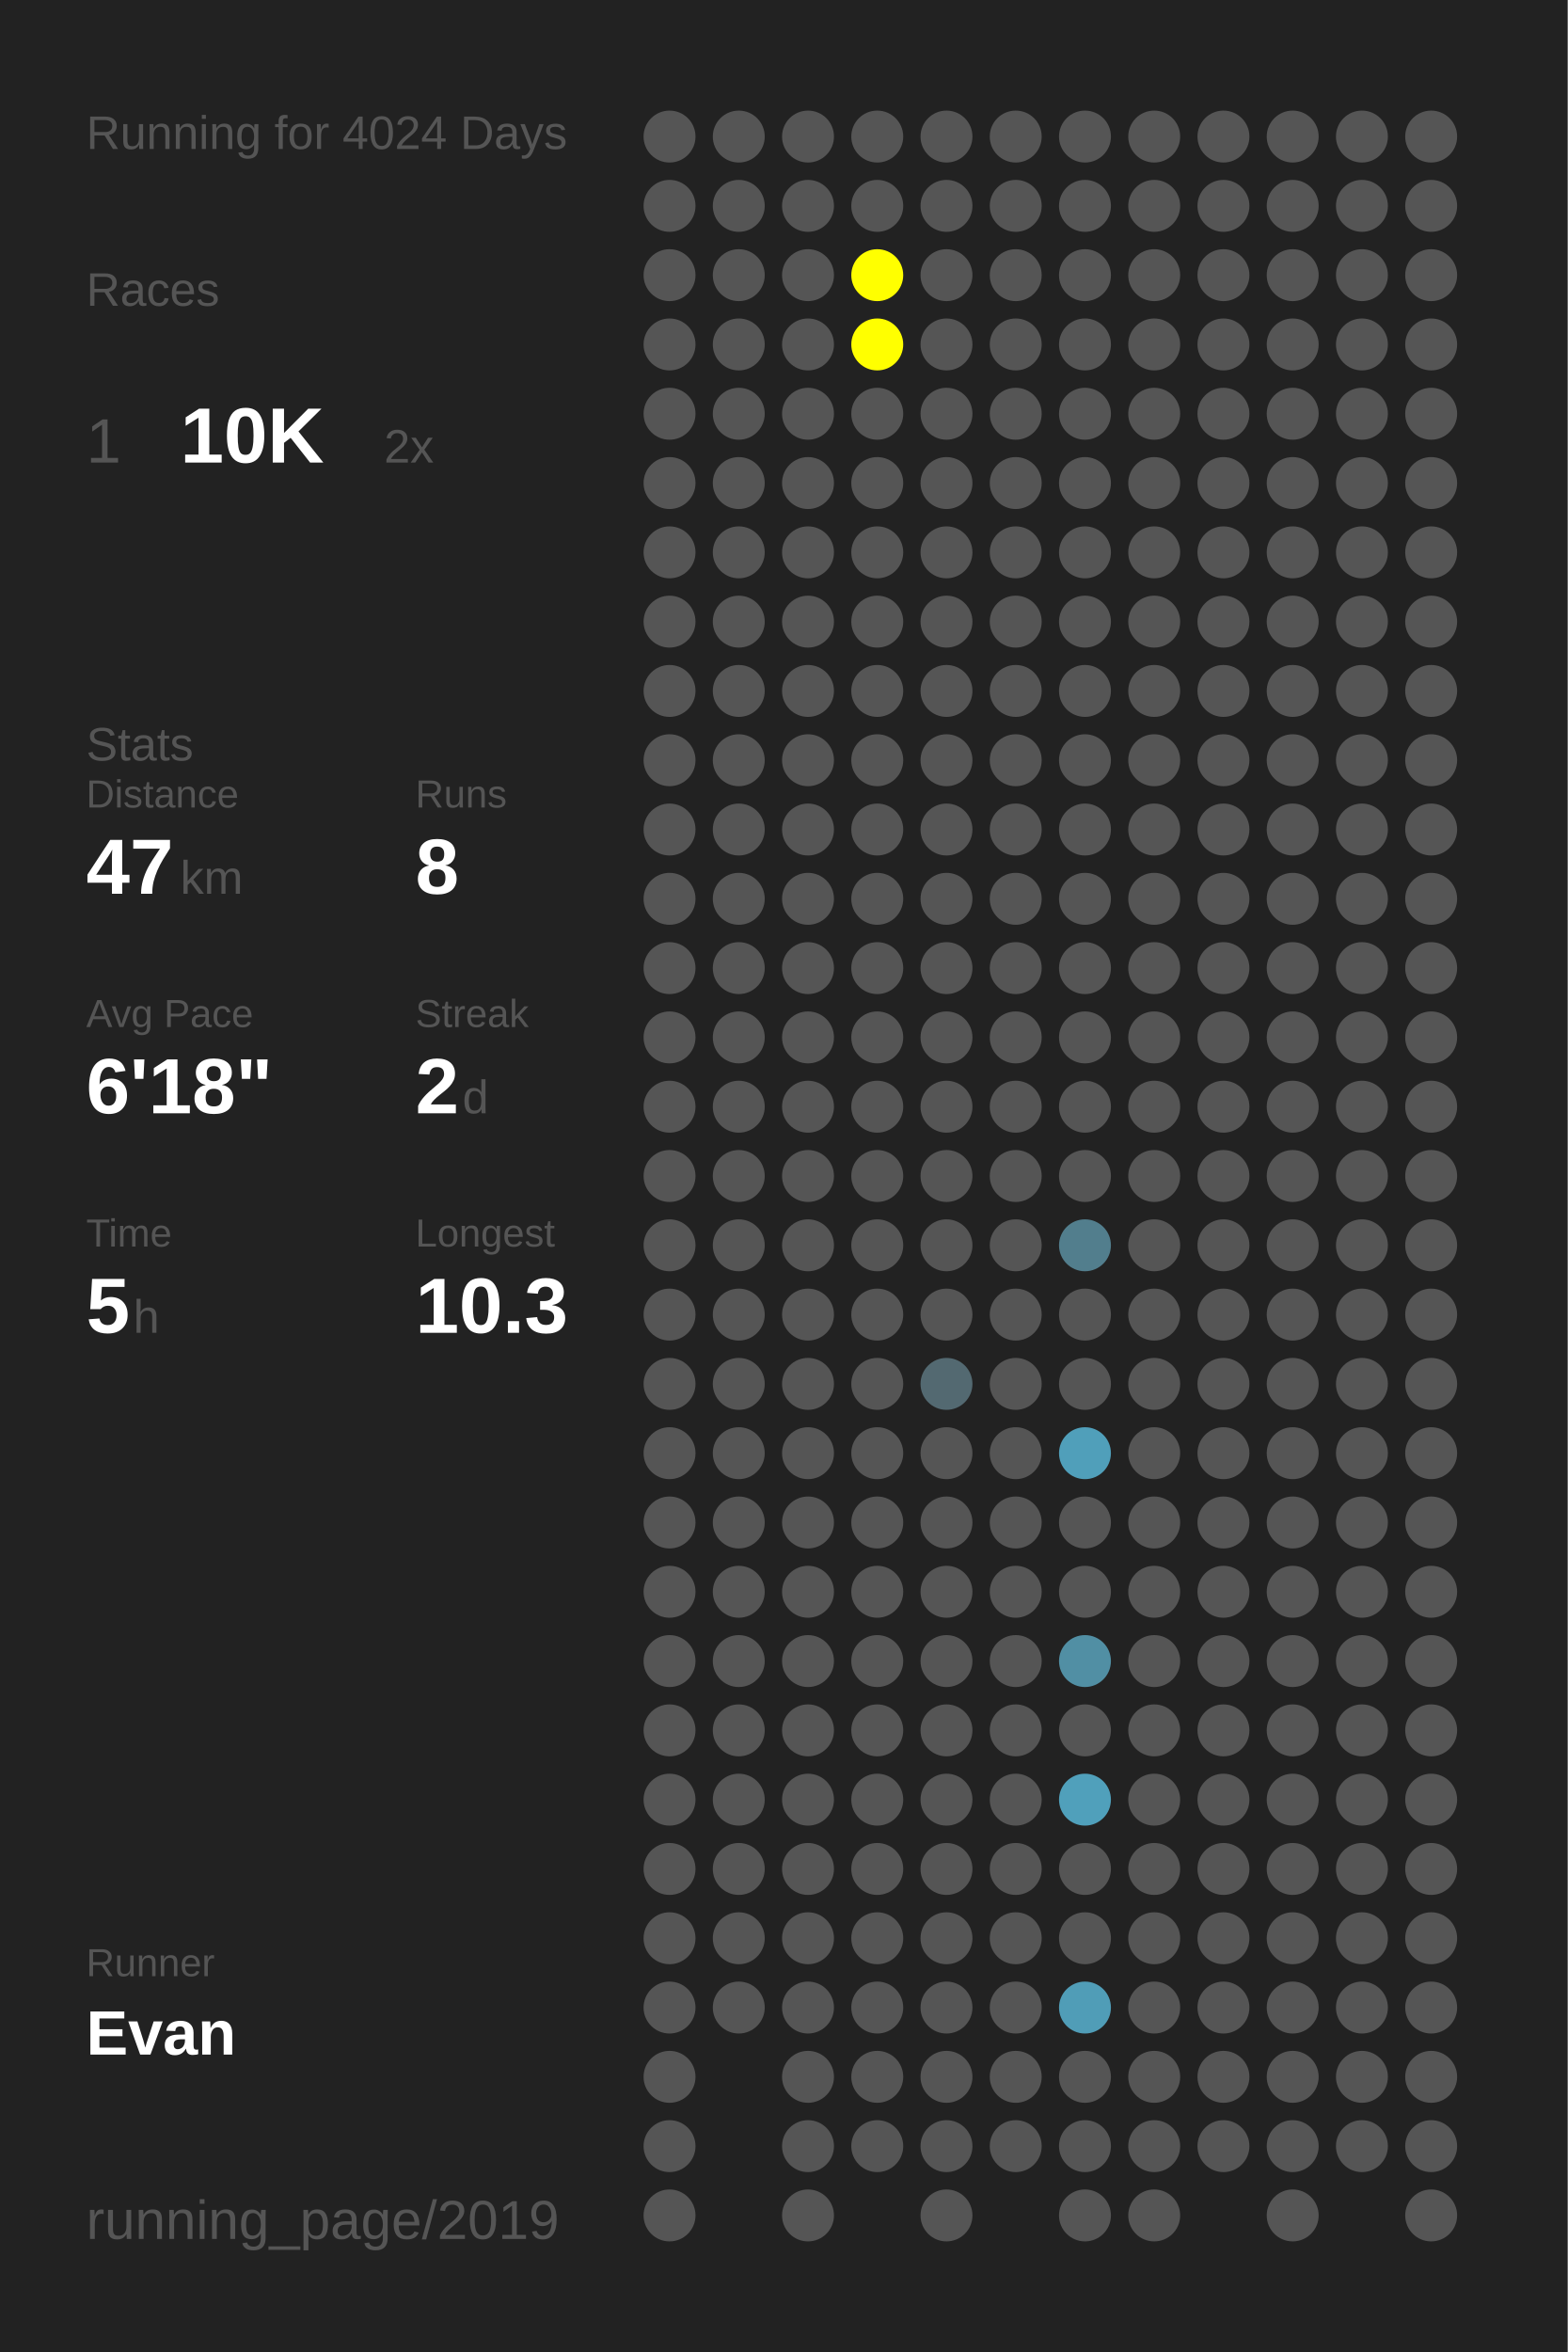
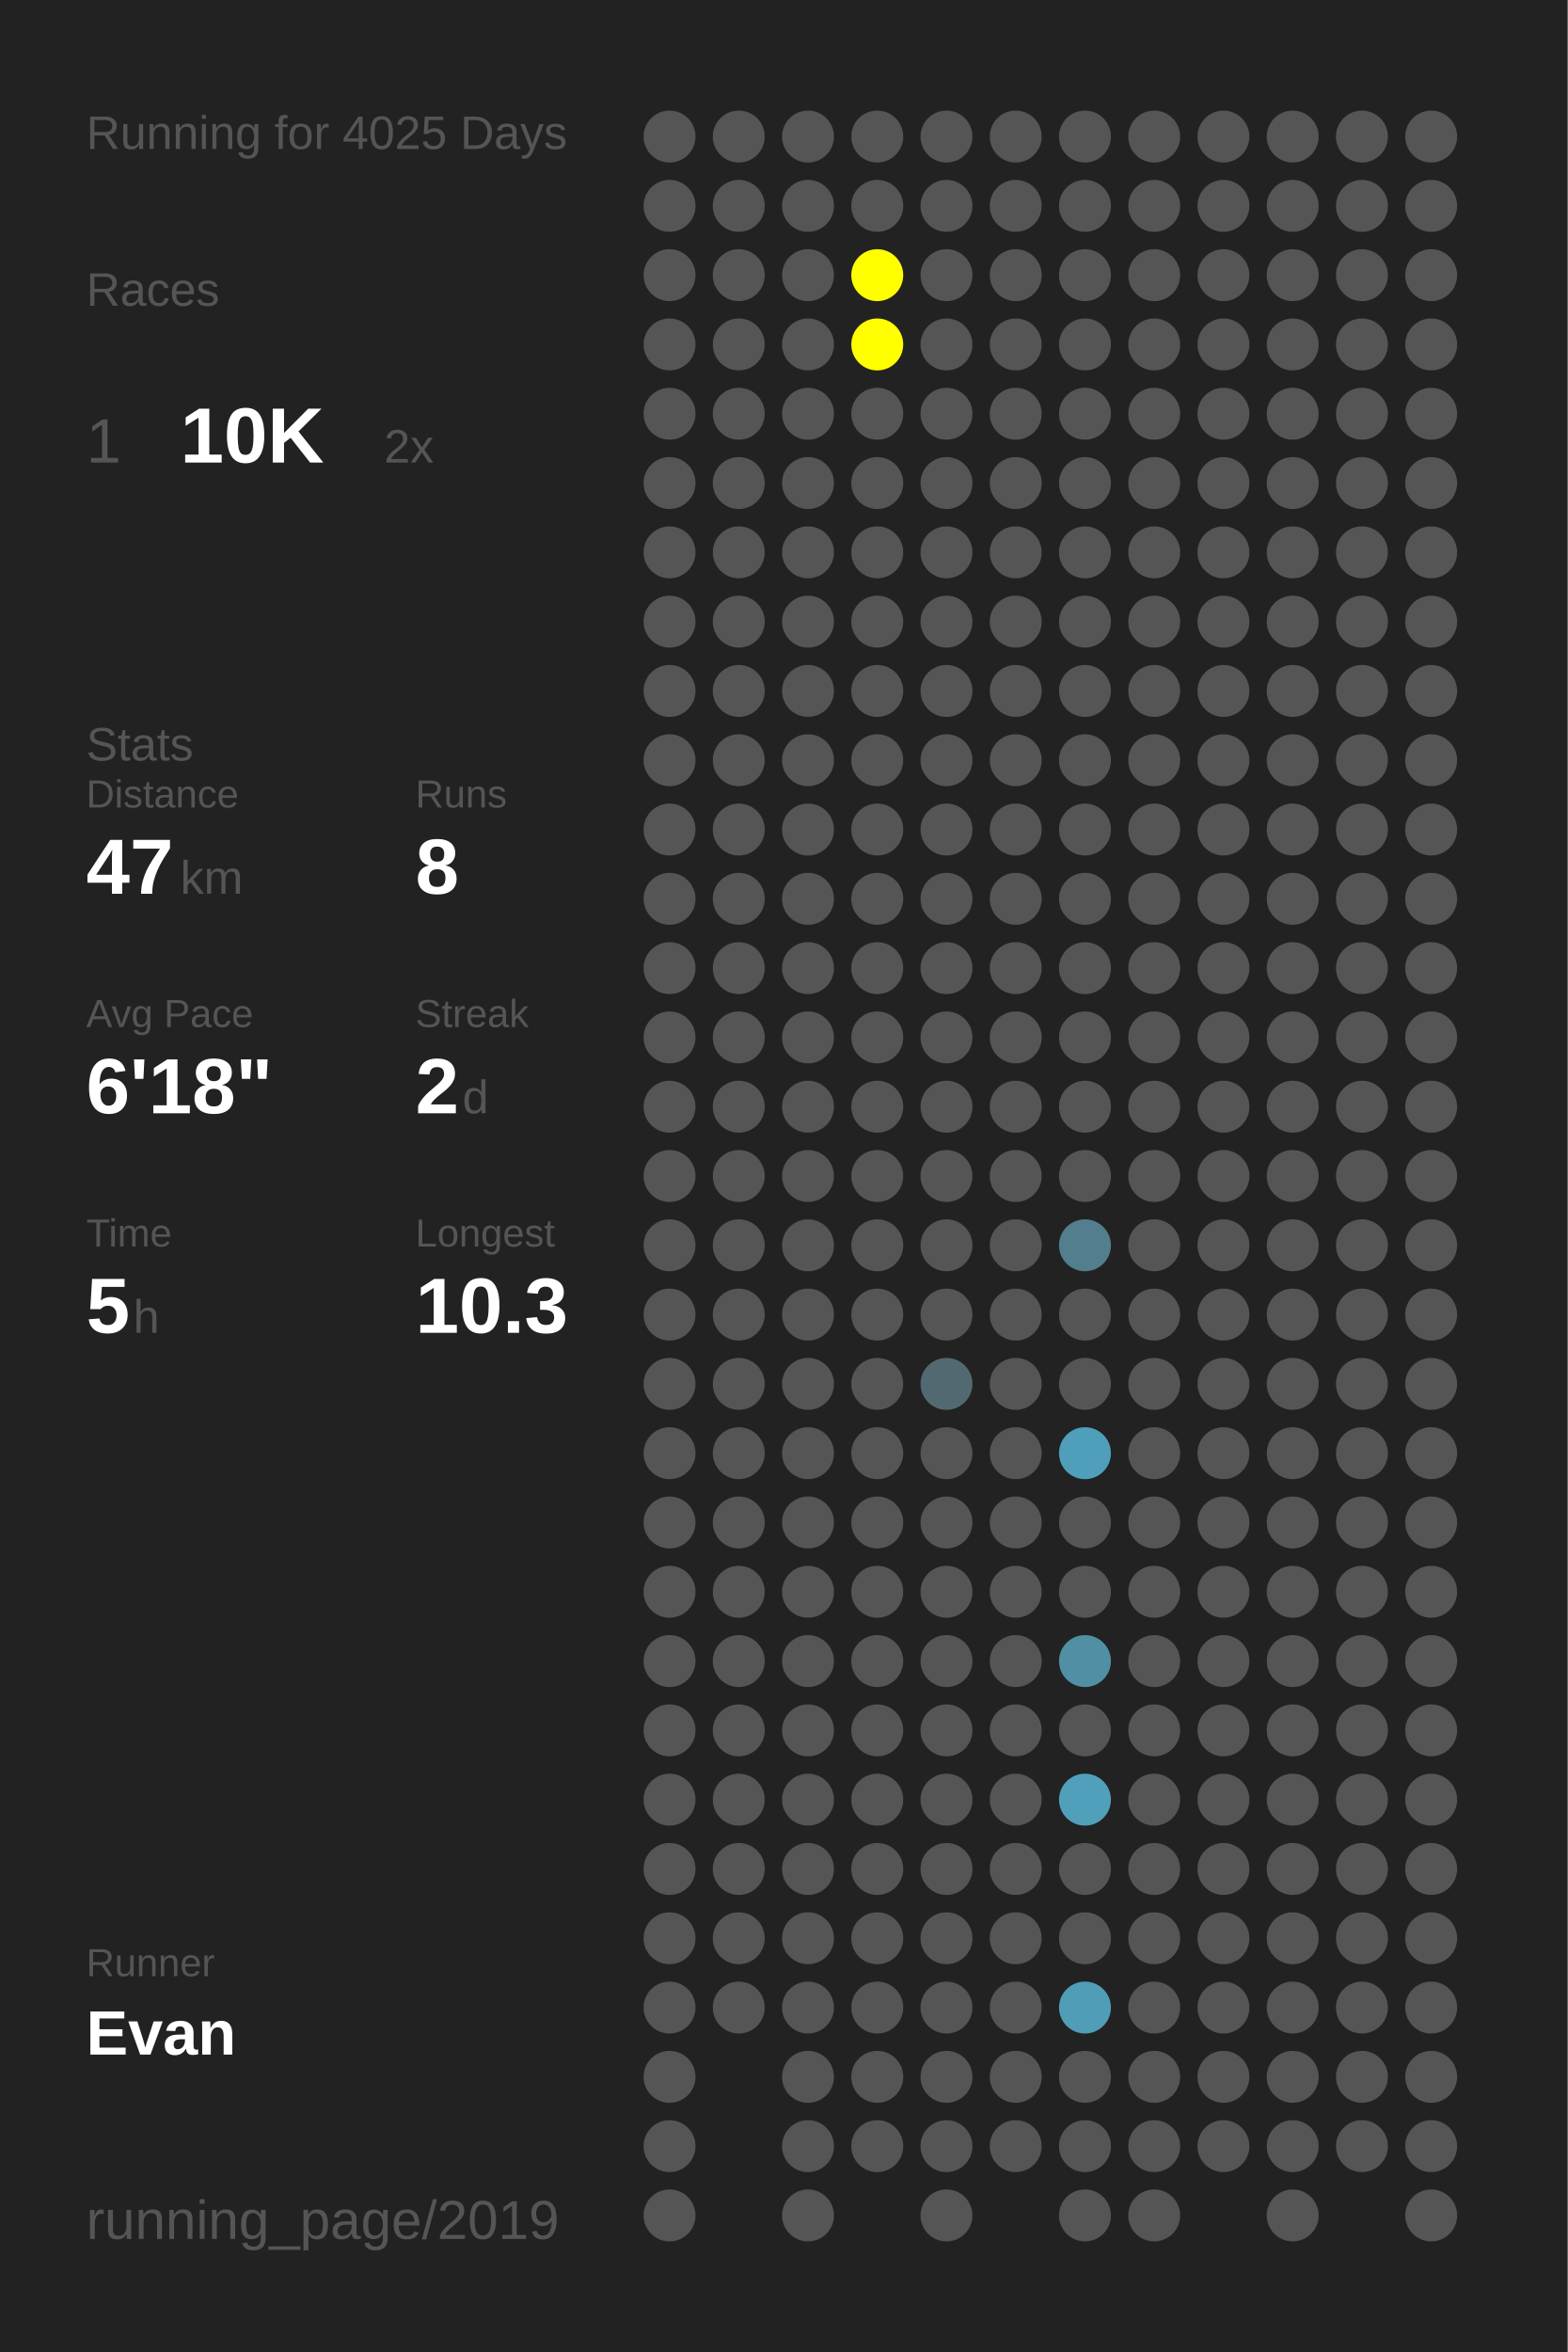
<svg xmlns="http://www.w3.org/2000/svg" baseProfile="full" height="300mm" version="1.1" viewBox="0,0,200,300" width="200mm">
  <defs />
  <rect fill="#222222" height="300" width="200" x="0" y="0" />
-   <text fill="#555555" style="font-size:6px; font-family:Arial;" x="11" y="19">Running for 4024 Days</text>
+   <text fill="#555555" style="font-size:6px; font-family:Arial;" x="11" y="19">Running for 4025 Days</text>
  <text fill="#555555" style="font-size:6px; font-family:Arial;" x="11" y="39">Races</text>
  <text fill="#555555" style="font-size:8px; font-family:Arial;" x="11" y="59">1</text>
  <text fill="#FFFFFF" style="font-size:10px; font-family:Arial; font-weight:bold;" x="23" y="59">10K</text>
  <text fill="#555555" style="font-size:6px; font-family:Arial;" x="49" y="59">2x</text>
  <text fill="#555555" style="font-size:6px; font-family:Arial;" x="11" y="97">Stats</text>
  <text fill="#555555" style="font-size:5px; font-family:Arial;" x="11" y="103">Distance</text>
  <text fill="#FFFFFF" style="font-size:10px; font-family:Arial; font-weight:bold;" x="11" y="114">47</text>
  <text fill="#555555" style="font-size:6px; font-family:Arial;" x="23" y="114">km</text>
  <text fill="#555555" style="font-size:5px; font-family:Arial;" x="53" y="103">Runs</text>
  <text fill="#FFFFFF" style="font-size:10px; font-family:Arial; font-weight:bold;" x="53" y="114">8</text>
  <text fill="#555555" style="font-size:5px; font-family:Arial;" x="11" y="131">Avg Pace</text>
  <text fill="#FFFFFF" style="font-size:10px; font-family:Arial; font-weight:bold;" x="11" y="142">6'18"</text>
  <text fill="#555555" style="font-size:5px; font-family:Arial;" x="53" y="131">Streak</text>
  <text fill="#FFFFFF" style="font-size:10px; font-family:Arial; font-weight:bold;" x="53" y="142">2</text>
  <text fill="#555555" style="font-size:6px; font-family:Arial;" x="59" y="142">d</text>
  <text fill="#555555" style="font-size:5px; font-family:Arial;" x="11" y="159">Time</text>
  <text fill="#FFFFFF" style="font-size:10px; font-family:Arial; font-weight:bold;" x="11" y="170">5</text>
  <text fill="#555555" style="font-size:6px; font-family:Arial;" x="17" y="170">h</text>
  <text fill="#555555" style="font-size:5px; font-family:Arial;" x="53" y="159">Longest</text>
  <text fill="#FFFFFF" style="font-size:10px; font-family:Arial; font-weight:bold;" x="53" y="170">10.3</text>
  <text fill="#555555" style="font-size:5px; font-family:Arial;" x="11" y="252.065">Runner</text>
  <text fill="#FFFFFF" style="font-size:8px; font-family:Arial; font-weight:bold;" x="11" y="262.065">Evan</text>
  <text fill="#555555" style="font-size:7px; font-family:Arial;" x="11" y="285.581">running_page/2019</text>
  <circle cx="85.417" cy="17.419" fill="#555555" r="3.312" />
  <circle cx="85.417" cy="26.258" fill="#555555" r="3.312" />
  <circle cx="85.417" cy="35.097" fill="#555555" r="3.312" />
  <circle cx="85.417" cy="43.935" fill="#555555" r="3.312" />
  <circle cx="85.417" cy="52.774" fill="#555555" r="3.312" />
  <circle cx="85.417" cy="61.613" fill="#555555" r="3.312" />
  <circle cx="85.417" cy="70.452" fill="#555555" r="3.312" />
  <circle cx="85.417" cy="79.29" fill="#555555" r="3.312" />
  <circle cx="85.417" cy="88.129" fill="#555555" r="3.312" />
  <circle cx="85.417" cy="96.968" fill="#555555" r="3.312" />
  <circle cx="85.417" cy="105.806" fill="#555555" r="3.312" />
  <circle cx="85.417" cy="114.645" fill="#555555" r="3.312" />
  <circle cx="85.417" cy="123.484" fill="#555555" r="3.312" />
  <circle cx="85.417" cy="132.323" fill="#555555" r="3.312" />
  <circle cx="85.417" cy="141.161" fill="#555555" r="3.312" />
  <circle cx="85.417" cy="150" fill="#555555" r="3.312" />
  <circle cx="85.417" cy="158.839" fill="#555555" r="3.312" />
  <circle cx="85.417" cy="167.677" fill="#555555" r="3.312" />
  <circle cx="85.417" cy="176.516" fill="#555555" r="3.312" />
  <circle cx="85.417" cy="185.355" fill="#555555" r="3.312" />
  <circle cx="85.417" cy="194.194" fill="#555555" r="3.312" />
  <circle cx="85.417" cy="203.032" fill="#555555" r="3.312" />
  <circle cx="85.417" cy="211.871" fill="#555555" r="3.312" />
  <circle cx="85.417" cy="220.71" fill="#555555" r="3.312" />
  <circle cx="85.417" cy="229.548" fill="#555555" r="3.312" />
  <circle cx="85.417" cy="238.387" fill="#555555" r="3.312" />
  <circle cx="85.417" cy="247.226" fill="#555555" r="3.312" />
  <circle cx="85.417" cy="256.065" fill="#555555" r="3.312" />
  <circle cx="85.417" cy="264.903" fill="#555555" r="3.312" />
  <circle cx="85.417" cy="273.742" fill="#555555" r="3.312" />
  <circle cx="85.417" cy="282.581" fill="#555555" r="3.312" />
  <circle cx="94.25" cy="17.419" fill="#555555" r="3.312" />
  <circle cx="94.25" cy="26.258" fill="#555555" r="3.312" />
  <circle cx="94.25" cy="35.097" fill="#555555" r="3.312" />
  <circle cx="94.25" cy="43.935" fill="#555555" r="3.312" />
  <circle cx="94.25" cy="52.774" fill="#555555" r="3.312" />
  <circle cx="94.25" cy="61.613" fill="#555555" r="3.312" />
  <circle cx="94.25" cy="70.452" fill="#555555" r="3.312" />
  <circle cx="94.25" cy="79.29" fill="#555555" r="3.312" />
  <circle cx="94.25" cy="88.129" fill="#555555" r="3.312" />
  <circle cx="94.25" cy="96.968" fill="#555555" r="3.312" />
  <circle cx="94.25" cy="105.806" fill="#555555" r="3.312" />
  <circle cx="94.25" cy="114.645" fill="#555555" r="3.312" />
  <circle cx="94.25" cy="123.484" fill="#555555" r="3.312" />
  <circle cx="94.25" cy="132.323" fill="#555555" r="3.312" />
  <circle cx="94.25" cy="141.161" fill="#555555" r="3.312" />
  <circle cx="94.25" cy="150" fill="#555555" r="3.312" />
  <circle cx="94.25" cy="158.839" fill="#555555" r="3.312" />
  <circle cx="94.25" cy="167.677" fill="#555555" r="3.312" />
  <circle cx="94.25" cy="176.516" fill="#555555" r="3.312" />
  <circle cx="94.25" cy="185.355" fill="#555555" r="3.312" />
  <circle cx="94.25" cy="194.194" fill="#555555" r="3.312" />
  <circle cx="94.25" cy="203.032" fill="#555555" r="3.312" />
  <circle cx="94.25" cy="211.871" fill="#555555" r="3.312" />
  <circle cx="94.25" cy="220.71" fill="#555555" r="3.312" />
  <circle cx="94.25" cy="229.548" fill="#555555" r="3.312" />
  <circle cx="94.25" cy="238.387" fill="#555555" r="3.312" />
  <circle cx="94.25" cy="247.226" fill="#555555" r="3.312" />
  <circle cx="94.25" cy="256.065" fill="#555555" r="3.312" />
  <circle cx="103.083" cy="17.419" fill="#555555" r="3.312" />
  <circle cx="103.083" cy="26.258" fill="#555555" r="3.312" />
  <circle cx="103.083" cy="35.097" fill="#555555" r="3.312" />
  <circle cx="103.083" cy="43.935" fill="#555555" r="3.312" />
  <circle cx="103.083" cy="52.774" fill="#555555" r="3.312" />
  <circle cx="103.083" cy="61.613" fill="#555555" r="3.312" />
  <circle cx="103.083" cy="70.452" fill="#555555" r="3.312" />
  <circle cx="103.083" cy="79.29" fill="#555555" r="3.312" />
  <circle cx="103.083" cy="88.129" fill="#555555" r="3.312" />
  <circle cx="103.083" cy="96.968" fill="#555555" r="3.312" />
  <circle cx="103.083" cy="105.806" fill="#555555" r="3.312" />
  <circle cx="103.083" cy="114.645" fill="#555555" r="3.312" />
  <circle cx="103.083" cy="123.484" fill="#555555" r="3.312" />
  <circle cx="103.083" cy="132.323" fill="#555555" r="3.312" />
  <circle cx="103.083" cy="141.161" fill="#555555" r="3.312" />
  <circle cx="103.083" cy="150" fill="#555555" r="3.312" />
  <circle cx="103.083" cy="158.839" fill="#555555" r="3.312" />
  <circle cx="103.083" cy="167.677" fill="#555555" r="3.312" />
  <circle cx="103.083" cy="176.516" fill="#555555" r="3.312" />
  <circle cx="103.083" cy="185.355" fill="#555555" r="3.312" />
  <circle cx="103.083" cy="194.194" fill="#555555" r="3.312" />
  <circle cx="103.083" cy="203.032" fill="#555555" r="3.312" />
  <circle cx="103.083" cy="211.871" fill="#555555" r="3.312" />
  <circle cx="103.083" cy="220.71" fill="#555555" r="3.312" />
  <circle cx="103.083" cy="229.548" fill="#555555" r="3.312" />
  <circle cx="103.083" cy="238.387" fill="#555555" r="3.312" />
  <circle cx="103.083" cy="247.226" fill="#555555" r="3.312" />
  <circle cx="103.083" cy="256.065" fill="#555555" r="3.312" />
  <circle cx="103.083" cy="264.903" fill="#555555" r="3.312" />
  <circle cx="103.083" cy="273.742" fill="#555555" r="3.312" />
  <circle cx="103.083" cy="282.581" fill="#555555" r="3.312" />
  <circle cx="111.917" cy="17.419" fill="#555555" r="3.312" />
  <circle cx="111.917" cy="26.258" fill="#555555" r="3.312" />
  <circle cx="111.917" cy="35.097" fill="#FFFF00" r="3.312" />
  <circle cx="111.917" cy="43.935" fill="#FFFF00" r="3.312" />
  <circle cx="111.917" cy="52.774" fill="#555555" r="3.312" />
  <circle cx="111.917" cy="61.613" fill="#555555" r="3.312" />
  <circle cx="111.917" cy="70.452" fill="#555555" r="3.312" />
  <circle cx="111.917" cy="79.29" fill="#555555" r="3.312" />
  <circle cx="111.917" cy="88.129" fill="#555555" r="3.312" />
  <circle cx="111.917" cy="96.968" fill="#555555" r="3.312" />
  <circle cx="111.917" cy="105.806" fill="#555555" r="3.312" />
  <circle cx="111.917" cy="114.645" fill="#555555" r="3.312" />
  <circle cx="111.917" cy="123.484" fill="#555555" r="3.312" />
  <circle cx="111.917" cy="132.323" fill="#555555" r="3.312" />
  <circle cx="111.917" cy="141.161" fill="#555555" r="3.312" />
  <circle cx="111.917" cy="150" fill="#555555" r="3.312" />
  <circle cx="111.917" cy="158.839" fill="#555555" r="3.312" />
  <circle cx="111.917" cy="167.677" fill="#555555" r="3.312" />
  <circle cx="111.917" cy="176.516" fill="#555555" r="3.312" />
  <circle cx="111.917" cy="185.355" fill="#555555" r="3.312" />
  <circle cx="111.917" cy="194.194" fill="#555555" r="3.312" />
  <circle cx="111.917" cy="203.032" fill="#555555" r="3.312" />
  <circle cx="111.917" cy="211.871" fill="#555555" r="3.312" />
  <circle cx="111.917" cy="220.71" fill="#555555" r="3.312" />
  <circle cx="111.917" cy="229.548" fill="#555555" r="3.312" />
  <circle cx="111.917" cy="238.387" fill="#555555" r="3.312" />
  <circle cx="111.917" cy="247.226" fill="#555555" r="3.312" />
  <circle cx="111.917" cy="256.065" fill="#555555" r="3.312" />
  <circle cx="111.917" cy="264.903" fill="#555555" r="3.312" />
  <circle cx="111.917" cy="273.742" fill="#555555" r="3.312" />
  <circle cx="120.75" cy="17.419" fill="#555555" r="3.312" />
  <circle cx="120.75" cy="26.258" fill="#555555" r="3.312" />
  <circle cx="120.75" cy="35.097" fill="#555555" r="3.312" />
  <circle cx="120.75" cy="43.935" fill="#555555" r="3.312" />
  <circle cx="120.75" cy="52.774" fill="#555555" r="3.312" />
  <circle cx="120.75" cy="61.613" fill="#555555" r="3.312" />
  <circle cx="120.75" cy="70.452" fill="#555555" r="3.312" />
  <circle cx="120.75" cy="79.29" fill="#555555" r="3.312" />
  <circle cx="120.75" cy="88.129" fill="#555555" r="3.312" />
  <circle cx="120.75" cy="96.968" fill="#555555" r="3.312" />
  <circle cx="120.75" cy="105.806" fill="#555555" r="3.312" />
  <circle cx="120.75" cy="114.645" fill="#555555" r="3.312" />
  <circle cx="120.75" cy="123.484" fill="#555555" r="3.312" />
  <circle cx="120.75" cy="132.323" fill="#555555" r="3.312" />
  <circle cx="120.75" cy="141.161" fill="#555555" r="3.312" />
  <circle cx="120.75" cy="150" fill="#555555" r="3.312" />
  <circle cx="120.75" cy="158.839" fill="#555555" r="3.312" />
  <circle cx="120.75" cy="167.677" fill="#555555" r="3.312" />
  <circle cx="120.75" cy="176.516" fill="#536971" r="3.312" />
  <circle cx="120.75" cy="185.355" fill="#555555" r="3.312" />
  <circle cx="120.75" cy="194.194" fill="#555555" r="3.312" />
  <circle cx="120.75" cy="203.032" fill="#555555" r="3.312" />
  <circle cx="120.75" cy="211.871" fill="#555555" r="3.312" />
  <circle cx="120.75" cy="220.71" fill="#555555" r="3.312" />
  <circle cx="120.75" cy="229.548" fill="#555555" r="3.312" />
  <circle cx="120.75" cy="238.387" fill="#555555" r="3.312" />
  <circle cx="120.75" cy="247.226" fill="#555555" r="3.312" />
  <circle cx="120.75" cy="256.065" fill="#555555" r="3.312" />
  <circle cx="120.75" cy="264.903" fill="#555555" r="3.312" />
  <circle cx="120.75" cy="273.742" fill="#555555" r="3.312" />
  <circle cx="120.75" cy="282.581" fill="#555555" r="3.312" />
  <circle cx="129.583" cy="17.419" fill="#555555" r="3.312" />
  <circle cx="129.583" cy="26.258" fill="#555555" r="3.312" />
  <circle cx="129.583" cy="35.097" fill="#555555" r="3.312" />
  <circle cx="129.583" cy="43.935" fill="#555555" r="3.312" />
  <circle cx="129.583" cy="52.774" fill="#555555" r="3.312" />
  <circle cx="129.583" cy="61.613" fill="#555555" r="3.312" />
  <circle cx="129.583" cy="70.452" fill="#555555" r="3.312" />
  <circle cx="129.583" cy="79.29" fill="#555555" r="3.312" />
  <circle cx="129.583" cy="88.129" fill="#555555" r="3.312" />
  <circle cx="129.583" cy="96.968" fill="#555555" r="3.312" />
  <circle cx="129.583" cy="105.806" fill="#555555" r="3.312" />
  <circle cx="129.583" cy="114.645" fill="#555555" r="3.312" />
  <circle cx="129.583" cy="123.484" fill="#555555" r="3.312" />
  <circle cx="129.583" cy="132.323" fill="#555555" r="3.312" />
  <circle cx="129.583" cy="141.161" fill="#555555" r="3.312" />
  <circle cx="129.583" cy="150" fill="#555555" r="3.312" />
  <circle cx="129.583" cy="158.839" fill="#555555" r="3.312" />
  <circle cx="129.583" cy="167.677" fill="#555555" r="3.312" />
  <circle cx="129.583" cy="176.516" fill="#555555" r="3.312" />
  <circle cx="129.583" cy="185.355" fill="#555555" r="3.312" />
  <circle cx="129.583" cy="194.194" fill="#555555" r="3.312" />
  <circle cx="129.583" cy="203.032" fill="#555555" r="3.312" />
  <circle cx="129.583" cy="211.871" fill="#555555" r="3.312" />
  <circle cx="129.583" cy="220.71" fill="#555555" r="3.312" />
  <circle cx="129.583" cy="229.548" fill="#555555" r="3.312" />
  <circle cx="129.583" cy="238.387" fill="#555555" r="3.312" />
  <circle cx="129.583" cy="247.226" fill="#555555" r="3.312" />
  <circle cx="129.583" cy="256.065" fill="#555555" r="3.312" />
  <circle cx="129.583" cy="264.903" fill="#555555" r="3.312" />
  <circle cx="129.583" cy="273.742" fill="#555555" r="3.312" />
  <circle cx="138.417" cy="17.419" fill="#555555" r="3.312" />
  <circle cx="138.417" cy="26.258" fill="#555555" r="3.312" />
  <circle cx="138.417" cy="35.097" fill="#555555" r="3.312" />
  <circle cx="138.417" cy="43.935" fill="#555555" r="3.312" />
  <circle cx="138.417" cy="52.774" fill="#555555" r="3.312" />
  <circle cx="138.417" cy="61.613" fill="#555555" r="3.312" />
  <circle cx="138.417" cy="70.452" fill="#555555" r="3.312" />
  <circle cx="138.417" cy="79.29" fill="#555555" r="3.312" />
  <circle cx="138.417" cy="88.129" fill="#555555" r="3.312" />
  <circle cx="138.417" cy="96.968" fill="#555555" r="3.312" />
  <circle cx="138.417" cy="105.806" fill="#555555" r="3.312" />
  <circle cx="138.417" cy="114.645" fill="#555555" r="3.312" />
  <circle cx="138.417" cy="123.484" fill="#555555" r="3.312" />
  <circle cx="138.417" cy="132.323" fill="#555555" r="3.312" />
  <circle cx="138.417" cy="141.161" fill="#555555" r="3.312" />
  <circle cx="138.417" cy="150" fill="#555555" r="3.312" />
  <circle cx="138.417" cy="158.839" fill="#527e8d" r="3.312" />
  <circle cx="138.417" cy="167.677" fill="#555555" r="3.312" />
  <circle cx="138.417" cy="176.516" fill="#555555" r="3.312" />
  <circle cx="138.417" cy="185.355" fill="#509fba" r="3.312" />
  <circle cx="138.417" cy="194.194" fill="#555555" r="3.312" />
  <circle cx="138.417" cy="203.032" fill="#555555" r="3.312" />
  <circle cx="138.417" cy="211.871" fill="#518fa4" r="3.312" />
  <circle cx="138.417" cy="220.71" fill="#555555" r="3.312" />
  <circle cx="138.417" cy="229.548" fill="#50a0bb" r="3.312" />
  <circle cx="138.417" cy="238.387" fill="#555555" r="3.312" />
  <circle cx="138.417" cy="247.226" fill="#555555" r="3.312" />
  <circle cx="138.417" cy="256.065" fill="#509db7" r="3.312" />
  <circle cx="138.417" cy="264.903" fill="#555555" r="3.312" />
  <circle cx="138.417" cy="273.742" fill="#555555" r="3.312" />
  <circle cx="138.417" cy="282.581" fill="#555555" r="3.312" />
  <circle cx="147.25" cy="17.419" fill="#555555" r="3.312" />
  <circle cx="147.25" cy="26.258" fill="#555555" r="3.312" />
  <circle cx="147.25" cy="35.097" fill="#555555" r="3.312" />
  <circle cx="147.25" cy="43.935" fill="#555555" r="3.312" />
  <circle cx="147.25" cy="52.774" fill="#555555" r="3.312" />
  <circle cx="147.25" cy="61.613" fill="#555555" r="3.312" />
  <circle cx="147.25" cy="70.452" fill="#555555" r="3.312" />
  <circle cx="147.25" cy="79.29" fill="#555555" r="3.312" />
  <circle cx="147.25" cy="88.129" fill="#555555" r="3.312" />
  <circle cx="147.25" cy="96.968" fill="#555555" r="3.312" />
  <circle cx="147.25" cy="105.806" fill="#555555" r="3.312" />
  <circle cx="147.25" cy="114.645" fill="#555555" r="3.312" />
  <circle cx="147.25" cy="123.484" fill="#555555" r="3.312" />
  <circle cx="147.25" cy="132.323" fill="#555555" r="3.312" />
  <circle cx="147.25" cy="141.161" fill="#555555" r="3.312" />
  <circle cx="147.25" cy="150" fill="#555555" r="3.312" />
  <circle cx="147.25" cy="158.839" fill="#555555" r="3.312" />
  <circle cx="147.25" cy="167.677" fill="#555555" r="3.312" />
  <circle cx="147.25" cy="176.516" fill="#555555" r="3.312" />
  <circle cx="147.25" cy="185.355" fill="#555555" r="3.312" />
  <circle cx="147.25" cy="194.194" fill="#555555" r="3.312" />
  <circle cx="147.25" cy="203.032" fill="#555555" r="3.312" />
  <circle cx="147.25" cy="211.871" fill="#555555" r="3.312" />
  <circle cx="147.25" cy="220.71" fill="#555555" r="3.312" />
  <circle cx="147.25" cy="229.548" fill="#555555" r="3.312" />
  <circle cx="147.25" cy="238.387" fill="#555555" r="3.312" />
  <circle cx="147.25" cy="247.226" fill="#555555" r="3.312" />
  <circle cx="147.25" cy="256.065" fill="#555555" r="3.312" />
  <circle cx="147.25" cy="264.903" fill="#555555" r="3.312" />
  <circle cx="147.25" cy="273.742" fill="#555555" r="3.312" />
  <circle cx="147.25" cy="282.581" fill="#555555" r="3.312" />
  <circle cx="156.083" cy="17.419" fill="#555555" r="3.312" />
  <circle cx="156.083" cy="26.258" fill="#555555" r="3.312" />
  <circle cx="156.083" cy="35.097" fill="#555555" r="3.312" />
  <circle cx="156.083" cy="43.935" fill="#555555" r="3.312" />
  <circle cx="156.083" cy="52.774" fill="#555555" r="3.312" />
  <circle cx="156.083" cy="61.613" fill="#555555" r="3.312" />
  <circle cx="156.083" cy="70.452" fill="#555555" r="3.312" />
  <circle cx="156.083" cy="79.29" fill="#555555" r="3.312" />
  <circle cx="156.083" cy="88.129" fill="#555555" r="3.312" />
  <circle cx="156.083" cy="96.968" fill="#555555" r="3.312" />
  <circle cx="156.083" cy="105.806" fill="#555555" r="3.312" />
  <circle cx="156.083" cy="114.645" fill="#555555" r="3.312" />
  <circle cx="156.083" cy="123.484" fill="#555555" r="3.312" />
  <circle cx="156.083" cy="132.323" fill="#555555" r="3.312" />
  <circle cx="156.083" cy="141.161" fill="#555555" r="3.312" />
  <circle cx="156.083" cy="150" fill="#555555" r="3.312" />
  <circle cx="156.083" cy="158.839" fill="#555555" r="3.312" />
  <circle cx="156.083" cy="167.677" fill="#555555" r="3.312" />
  <circle cx="156.083" cy="176.516" fill="#555555" r="3.312" />
  <circle cx="156.083" cy="185.355" fill="#555555" r="3.312" />
  <circle cx="156.083" cy="194.194" fill="#555555" r="3.312" />
  <circle cx="156.083" cy="203.032" fill="#555555" r="3.312" />
  <circle cx="156.083" cy="211.871" fill="#555555" r="3.312" />
  <circle cx="156.083" cy="220.71" fill="#555555" r="3.312" />
  <circle cx="156.083" cy="229.548" fill="#555555" r="3.312" />
  <circle cx="156.083" cy="238.387" fill="#555555" r="3.312" />
  <circle cx="156.083" cy="247.226" fill="#555555" r="3.312" />
  <circle cx="156.083" cy="256.065" fill="#555555" r="3.312" />
  <circle cx="156.083" cy="264.903" fill="#555555" r="3.312" />
  <circle cx="156.083" cy="273.742" fill="#555555" r="3.312" />
  <circle cx="164.917" cy="17.419" fill="#555555" r="3.312" />
  <circle cx="164.917" cy="26.258" fill="#555555" r="3.312" />
  <circle cx="164.917" cy="35.097" fill="#555555" r="3.312" />
  <circle cx="164.917" cy="43.935" fill="#555555" r="3.312" />
  <circle cx="164.917" cy="52.774" fill="#555555" r="3.312" />
  <circle cx="164.917" cy="61.613" fill="#555555" r="3.312" />
  <circle cx="164.917" cy="70.452" fill="#555555" r="3.312" />
  <circle cx="164.917" cy="79.29" fill="#555555" r="3.312" />
  <circle cx="164.917" cy="88.129" fill="#555555" r="3.312" />
  <circle cx="164.917" cy="96.968" fill="#555555" r="3.312" />
  <circle cx="164.917" cy="105.806" fill="#555555" r="3.312" />
  <circle cx="164.917" cy="114.645" fill="#555555" r="3.312" />
  <circle cx="164.917" cy="123.484" fill="#555555" r="3.312" />
  <circle cx="164.917" cy="132.323" fill="#555555" r="3.312" />
  <circle cx="164.917" cy="141.161" fill="#555555" r="3.312" />
  <circle cx="164.917" cy="150" fill="#555555" r="3.312" />
  <circle cx="164.917" cy="158.839" fill="#555555" r="3.312" />
  <circle cx="164.917" cy="167.677" fill="#555555" r="3.312" />
  <circle cx="164.917" cy="176.516" fill="#555555" r="3.312" />
  <circle cx="164.917" cy="185.355" fill="#555555" r="3.312" />
  <circle cx="164.917" cy="194.194" fill="#555555" r="3.312" />
  <circle cx="164.917" cy="203.032" fill="#555555" r="3.312" />
  <circle cx="164.917" cy="211.871" fill="#555555" r="3.312" />
  <circle cx="164.917" cy="220.71" fill="#555555" r="3.312" />
  <circle cx="164.917" cy="229.548" fill="#555555" r="3.312" />
  <circle cx="164.917" cy="238.387" fill="#555555" r="3.312" />
  <circle cx="164.917" cy="247.226" fill="#555555" r="3.312" />
  <circle cx="164.917" cy="256.065" fill="#555555" r="3.312" />
  <circle cx="164.917" cy="264.903" fill="#555555" r="3.312" />
  <circle cx="164.917" cy="273.742" fill="#555555" r="3.312" />
  <circle cx="164.917" cy="282.581" fill="#555555" r="3.312" />
  <circle cx="173.75" cy="17.419" fill="#555555" r="3.312" />
  <circle cx="173.75" cy="26.258" fill="#555555" r="3.312" />
  <circle cx="173.75" cy="35.097" fill="#555555" r="3.312" />
  <circle cx="173.75" cy="43.935" fill="#555555" r="3.312" />
  <circle cx="173.75" cy="52.774" fill="#555555" r="3.312" />
  <circle cx="173.75" cy="61.613" fill="#555555" r="3.312" />
  <circle cx="173.75" cy="70.452" fill="#555555" r="3.312" />
  <circle cx="173.75" cy="79.29" fill="#555555" r="3.312" />
  <circle cx="173.75" cy="88.129" fill="#555555" r="3.312" />
  <circle cx="173.75" cy="96.968" fill="#555555" r="3.312" />
  <circle cx="173.75" cy="105.806" fill="#555555" r="3.312" />
  <circle cx="173.75" cy="114.645" fill="#555555" r="3.312" />
  <circle cx="173.75" cy="123.484" fill="#555555" r="3.312" />
  <circle cx="173.75" cy="132.323" fill="#555555" r="3.312" />
  <circle cx="173.75" cy="141.161" fill="#555555" r="3.312" />
  <circle cx="173.75" cy="150" fill="#555555" r="3.312" />
  <circle cx="173.75" cy="158.839" fill="#555555" r="3.312" />
  <circle cx="173.75" cy="167.677" fill="#555555" r="3.312" />
  <circle cx="173.75" cy="176.516" fill="#555555" r="3.312" />
  <circle cx="173.75" cy="185.355" fill="#555555" r="3.312" />
  <circle cx="173.75" cy="194.194" fill="#555555" r="3.312" />
  <circle cx="173.75" cy="203.032" fill="#555555" r="3.312" />
  <circle cx="173.75" cy="211.871" fill="#555555" r="3.312" />
  <circle cx="173.75" cy="220.71" fill="#555555" r="3.312" />
  <circle cx="173.75" cy="229.548" fill="#555555" r="3.312" />
  <circle cx="173.75" cy="238.387" fill="#555555" r="3.312" />
  <circle cx="173.75" cy="247.226" fill="#555555" r="3.312" />
  <circle cx="173.75" cy="256.065" fill="#555555" r="3.312" />
  <circle cx="173.75" cy="264.903" fill="#555555" r="3.312" />
  <circle cx="173.75" cy="273.742" fill="#555555" r="3.312" />
  <circle cx="182.583" cy="17.419" fill="#555555" r="3.312" />
  <circle cx="182.583" cy="26.258" fill="#555555" r="3.312" />
  <circle cx="182.583" cy="35.097" fill="#555555" r="3.312" />
  <circle cx="182.583" cy="43.935" fill="#555555" r="3.312" />
  <circle cx="182.583" cy="52.774" fill="#555555" r="3.312" />
  <circle cx="182.583" cy="61.613" fill="#555555" r="3.312" />
  <circle cx="182.583" cy="70.452" fill="#555555" r="3.312" />
  <circle cx="182.583" cy="79.29" fill="#555555" r="3.312" />
  <circle cx="182.583" cy="88.129" fill="#555555" r="3.312" />
  <circle cx="182.583" cy="96.968" fill="#555555" r="3.312" />
  <circle cx="182.583" cy="105.806" fill="#555555" r="3.312" />
  <circle cx="182.583" cy="114.645" fill="#555555" r="3.312" />
  <circle cx="182.583" cy="123.484" fill="#555555" r="3.312" />
  <circle cx="182.583" cy="132.323" fill="#555555" r="3.312" />
  <circle cx="182.583" cy="141.161" fill="#555555" r="3.312" />
  <circle cx="182.583" cy="150" fill="#555555" r="3.312" />
  <circle cx="182.583" cy="158.839" fill="#555555" r="3.312" />
  <circle cx="182.583" cy="167.677" fill="#555555" r="3.312" />
  <circle cx="182.583" cy="176.516" fill="#555555" r="3.312" />
  <circle cx="182.583" cy="185.355" fill="#555555" r="3.312" />
  <circle cx="182.583" cy="194.194" fill="#555555" r="3.312" />
  <circle cx="182.583" cy="203.032" fill="#555555" r="3.312" />
  <circle cx="182.583" cy="211.871" fill="#555555" r="3.312" />
  <circle cx="182.583" cy="220.71" fill="#555555" r="3.312" />
  <circle cx="182.583" cy="229.548" fill="#555555" r="3.312" />
  <circle cx="182.583" cy="238.387" fill="#555555" r="3.312" />
  <circle cx="182.583" cy="247.226" fill="#555555" r="3.312" />
  <circle cx="182.583" cy="256.065" fill="#555555" r="3.312" />
  <circle cx="182.583" cy="264.903" fill="#555555" r="3.312" />
  <circle cx="182.583" cy="273.742" fill="#555555" r="3.312" />
  <circle cx="182.583" cy="282.581" fill="#555555" r="3.312" />
</svg>
